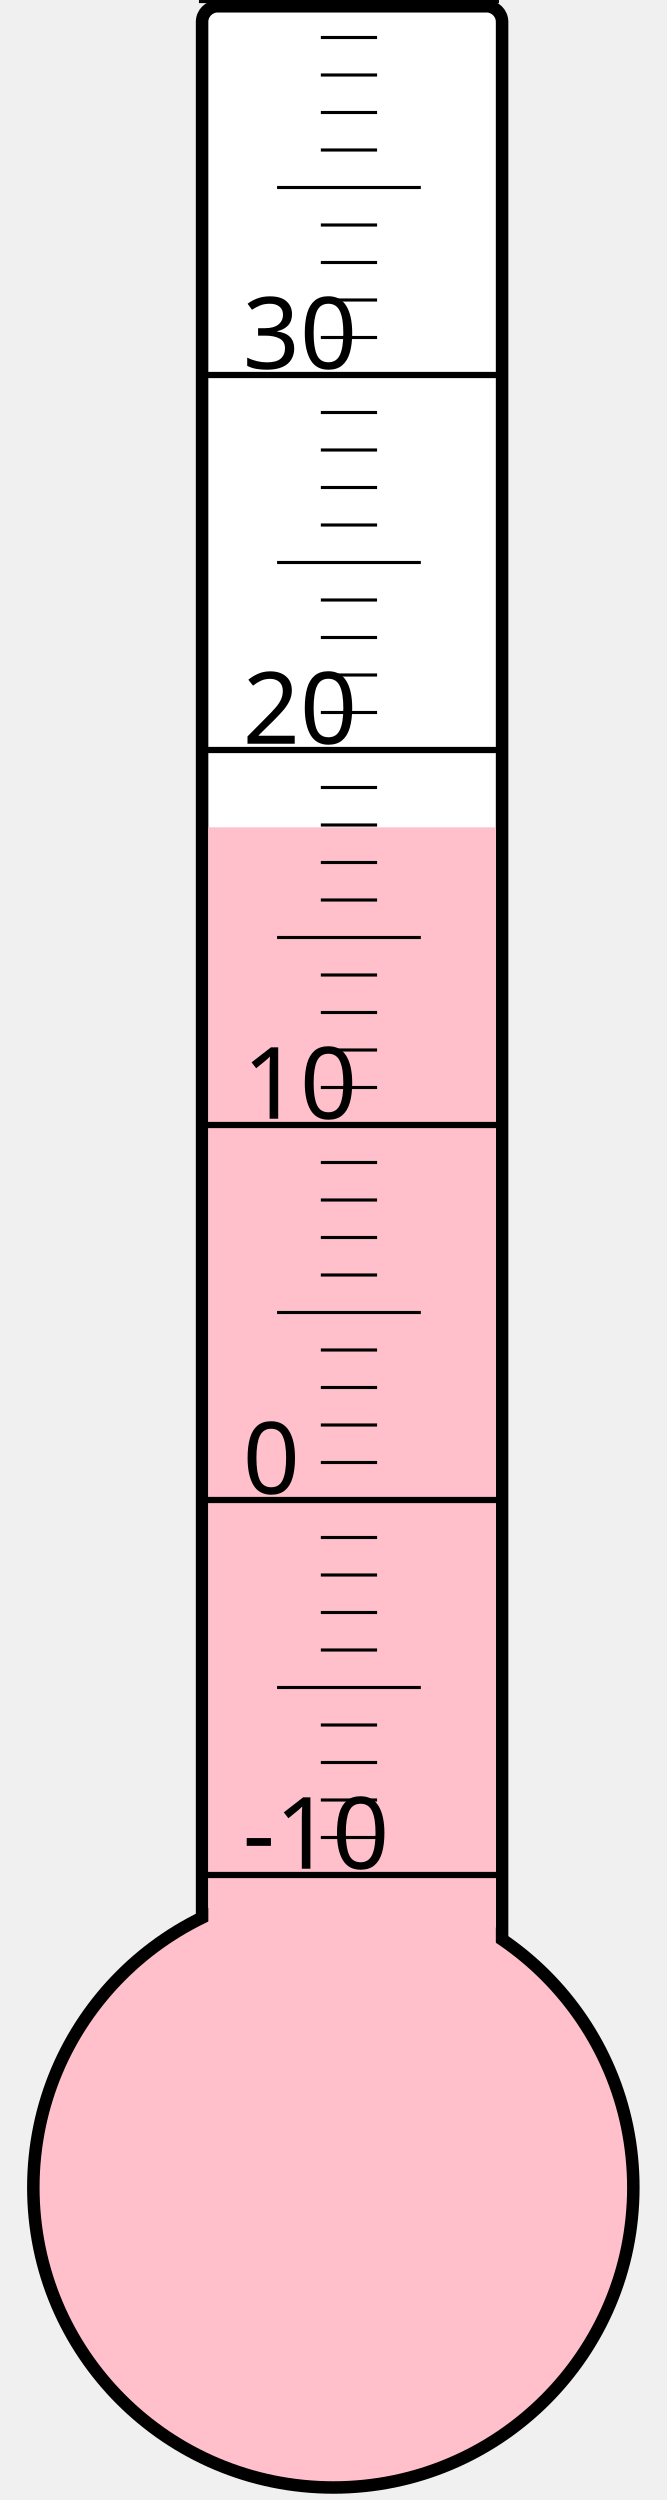
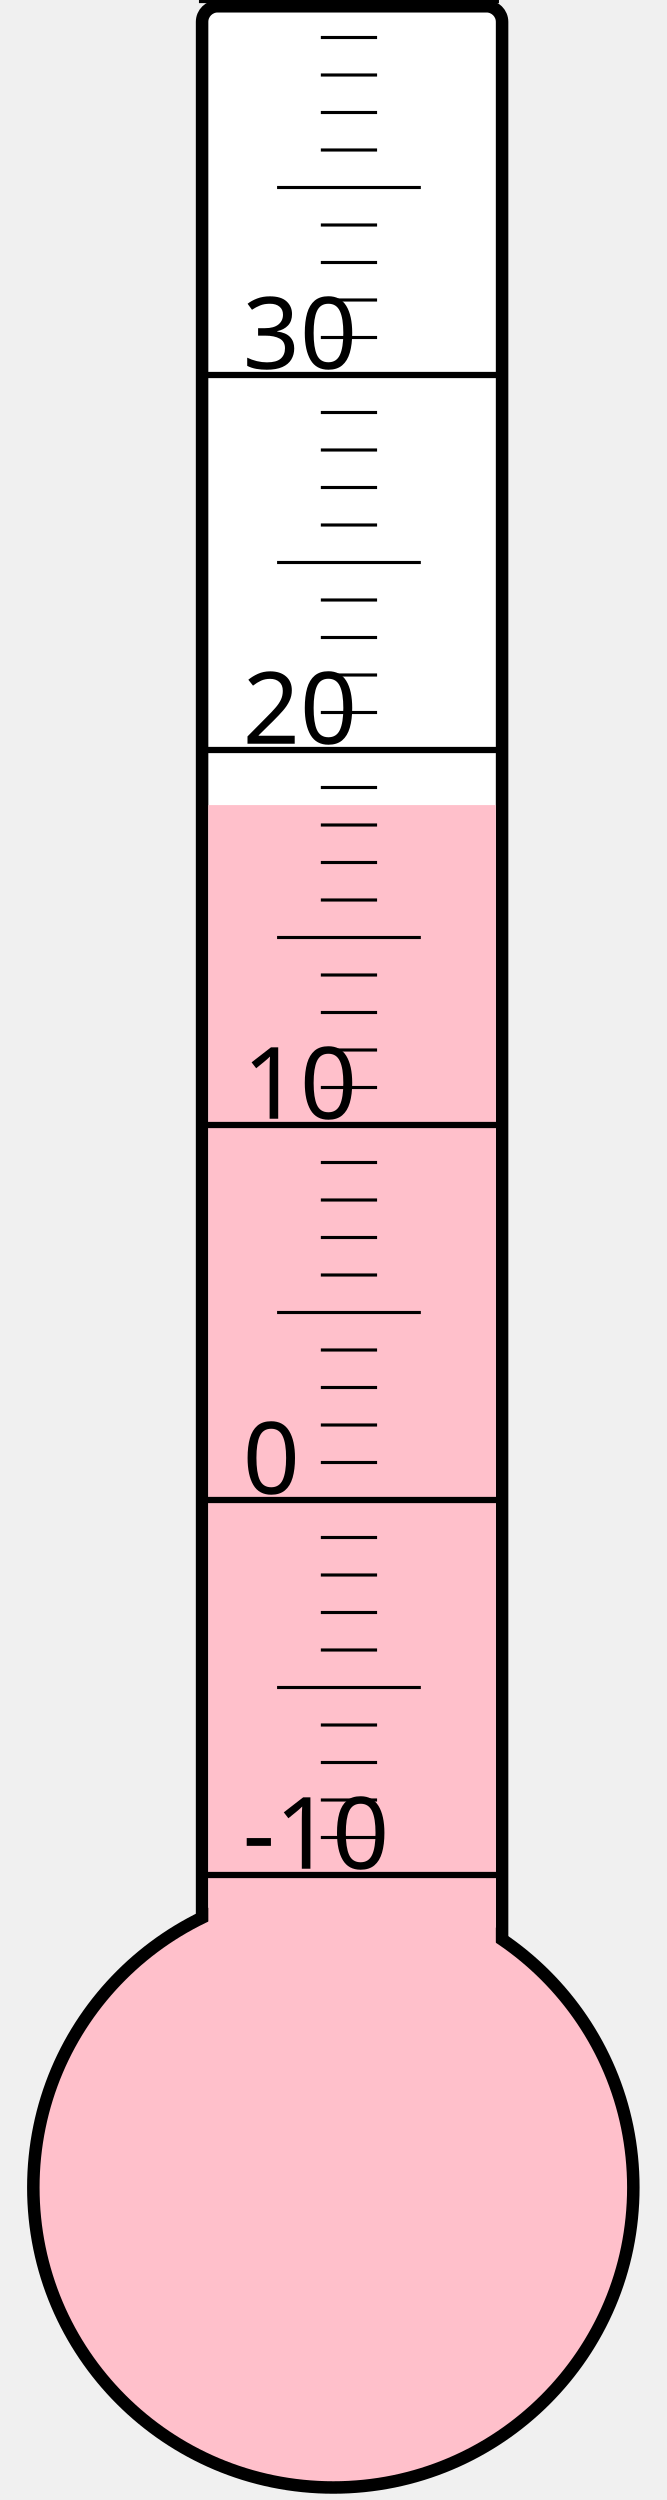
<svg xmlns="http://www.w3.org/2000/svg" width="40px" height="150px" viewBox="0 0 200 800">
  <rect width="200" height="800" x="0" y="0" style="fill: #ffffeb; fill-opacity: 0;" />
  <rect width="96" height="680" x="58" y="2" rx="5" ry="5" style="fill: white; fill-opacity: 1; stroke: black; stroke-width: 4;" />
  <circle cx="100" cy="700" r="96" style="fill: pink; stroke: black; stroke-width: 4;" />
-   <rect width="92" height="435.25" x="60" y="264.75" style="fill: pink; fill-opacity: 1; stroke-width: 0;" />
+   <rect width="92" height="442.375" x="60" y="257.625" style="fill: pink; fill-opacity: 1; stroke-width: 0;" />
  <text x="71" y="598" style="font-family: sans-serif; font-size: 24pt;">-10</text>
  <text x="71" y="478" style="font-family: sans-serif; font-size: 24pt;">0</text>
  <text x="71" y="358" style="font-family: sans-serif; font-size: 24pt;">10</text>
  <text x="71" y="238" style="font-family: sans-serif; font-size: 24pt;">20</text>
  <text x="71" y="118" style="font-family: sans-serif; font-size: 24pt;">30</text>
  <g style="stroke: black;">
    <line x1="57" y1="600" x2="153" y2="600" style="stroke-width: 2;" />
    <line x1="96" y1="588" x2="114" y2="588" style="stroke-width: 1;" />
    <line x1="96" y1="576" x2="114" y2="576" style="stroke-width: 1;" />
    <line x1="96" y1="564" x2="114" y2="564" style="stroke-width: 1;" />
    <line x1="96" y1="552" x2="114" y2="552" style="stroke-width: 1;" />
    <line x1="82" y1="540" x2="128" y2="540" style="stroke-width: 1;" />
    <line x1="96" y1="528" x2="114" y2="528" style="stroke-width: 1;" />
    <line x1="96" y1="516" x2="114" y2="516" style="stroke-width: 1;" />
    <line x1="96" y1="504" x2="114" y2="504" style="stroke-width: 1;" />
    <line x1="96" y1="492" x2="114" y2="492" style="stroke-width: 1;" />
    <line x1="57" y1="480" x2="153" y2="480" style="stroke-width: 2;" />
    <line x1="96" y1="468" x2="114" y2="468" style="stroke-width: 1;" />
    <line x1="96" y1="456" x2="114" y2="456" style="stroke-width: 1;" />
    <line x1="96" y1="444" x2="114" y2="444" style="stroke-width: 1;" />
    <line x1="96" y1="432" x2="114" y2="432" style="stroke-width: 1;" />
    <line x1="82" y1="420" x2="128" y2="420" style="stroke-width: 1;" />
    <line x1="96" y1="408" x2="114" y2="408" style="stroke-width: 1;" />
    <line x1="96" y1="396" x2="114" y2="396" style="stroke-width: 1;" />
    <line x1="96" y1="384" x2="114" y2="384" style="stroke-width: 1;" />
    <line x1="96" y1="372" x2="114" y2="372" style="stroke-width: 1;" />
    <line x1="57" y1="360" x2="153" y2="360" style="stroke-width: 2;" />
    <line x1="96" y1="348" x2="114" y2="348" style="stroke-width: 1;" />
    <line x1="96" y1="336" x2="114" y2="336" style="stroke-width: 1;" />
    <line x1="96" y1="324" x2="114" y2="324" style="stroke-width: 1;" />
    <line x1="96" y1="312" x2="114" y2="312" style="stroke-width: 1;" />
    <line x1="82" y1="300" x2="128" y2="300" style="stroke-width: 1;" />
    <line x1="96" y1="288" x2="114" y2="288" style="stroke-width: 1;" />
    <line x1="96" y1="276" x2="114" y2="276" style="stroke-width: 1;" />
    <line x1="96" y1="264" x2="114" y2="264" style="stroke-width: 1;" />
    <line x1="96" y1="252" x2="114" y2="252" style="stroke-width: 1;" />
    <line x1="57" y1="240" x2="153" y2="240" style="stroke-width: 2;" />
    <line x1="96" y1="228" x2="114" y2="228" style="stroke-width: 1;" />
    <line x1="96" y1="216" x2="114" y2="216" style="stroke-width: 1;" />
    <line x1="96" y1="204" x2="114" y2="204" style="stroke-width: 1;" />
    <line x1="96" y1="192" x2="114" y2="192" style="stroke-width: 1;" />
    <line x1="82" y1="180" x2="128" y2="180" style="stroke-width: 1;" />
    <line x1="96" y1="168" x2="114" y2="168" style="stroke-width: 1;" />
    <line x1="96" y1="156" x2="114" y2="156" style="stroke-width: 1;" />
    <line x1="96" y1="144" x2="114" y2="144" style="stroke-width: 1;" />
    <line x1="96" y1="132" x2="114" y2="132" style="stroke-width: 1;" />
    <line x1="57" y1="120" x2="153" y2="120" style="stroke-width: 2;" />
    <line x1="96" y1="108" x2="114" y2="108" style="stroke-width: 1;" />
    <line x1="96" y1="96" x2="114" y2="96" style="stroke-width: 1;" />
    <line x1="96" y1="84" x2="114" y2="84" style="stroke-width: 1;" />
    <line x1="96" y1="72" x2="114" y2="72" style="stroke-width: 1;" />
    <line x1="82" y1="60" x2="128" y2="60" style="stroke-width: 1;" />
    <line x1="96" y1="48" x2="114" y2="48" style="stroke-width: 1;" />
    <line x1="96" y1="36" x2="114" y2="36" style="stroke-width: 1;" />
    <line x1="96" y1="24" x2="114" y2="24" style="stroke-width: 1;" />
    <line x1="96" y1="12" x2="114" y2="12" style="stroke-width: 1;" />
    <line x1="57" y1="0" x2="153" y2="0" style="stroke-width: 2;" />
  </g>
</svg>
